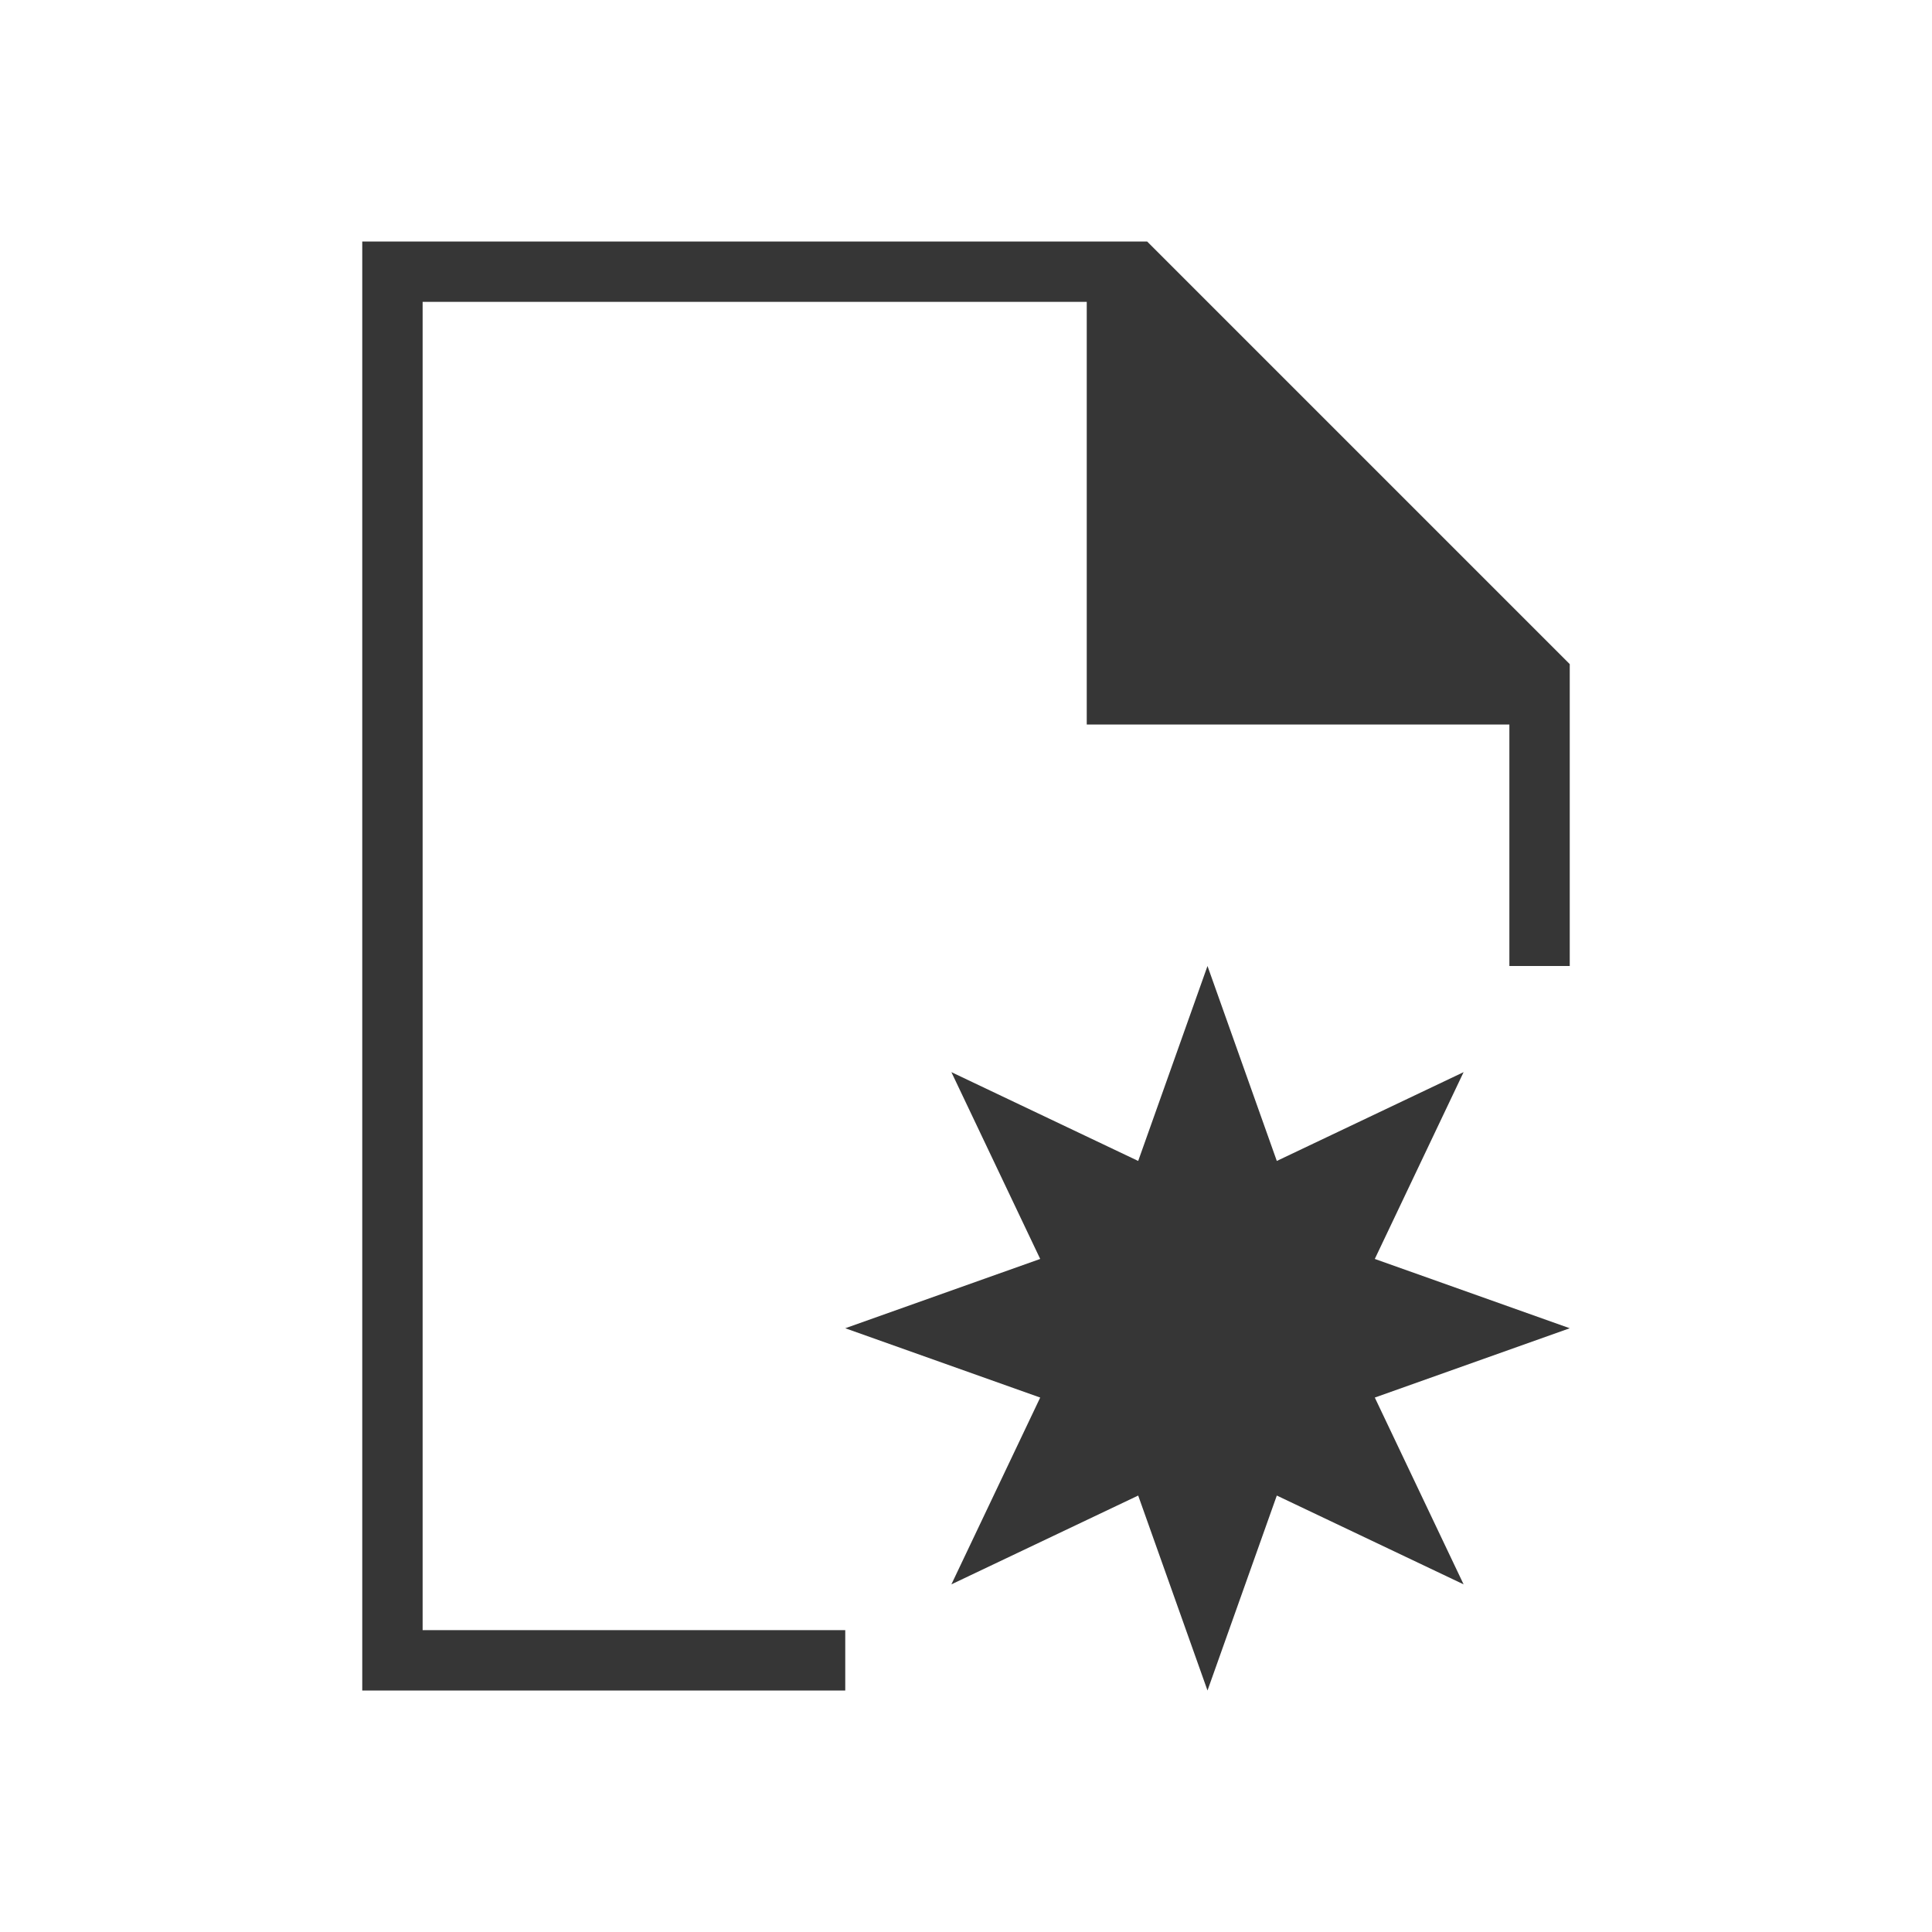
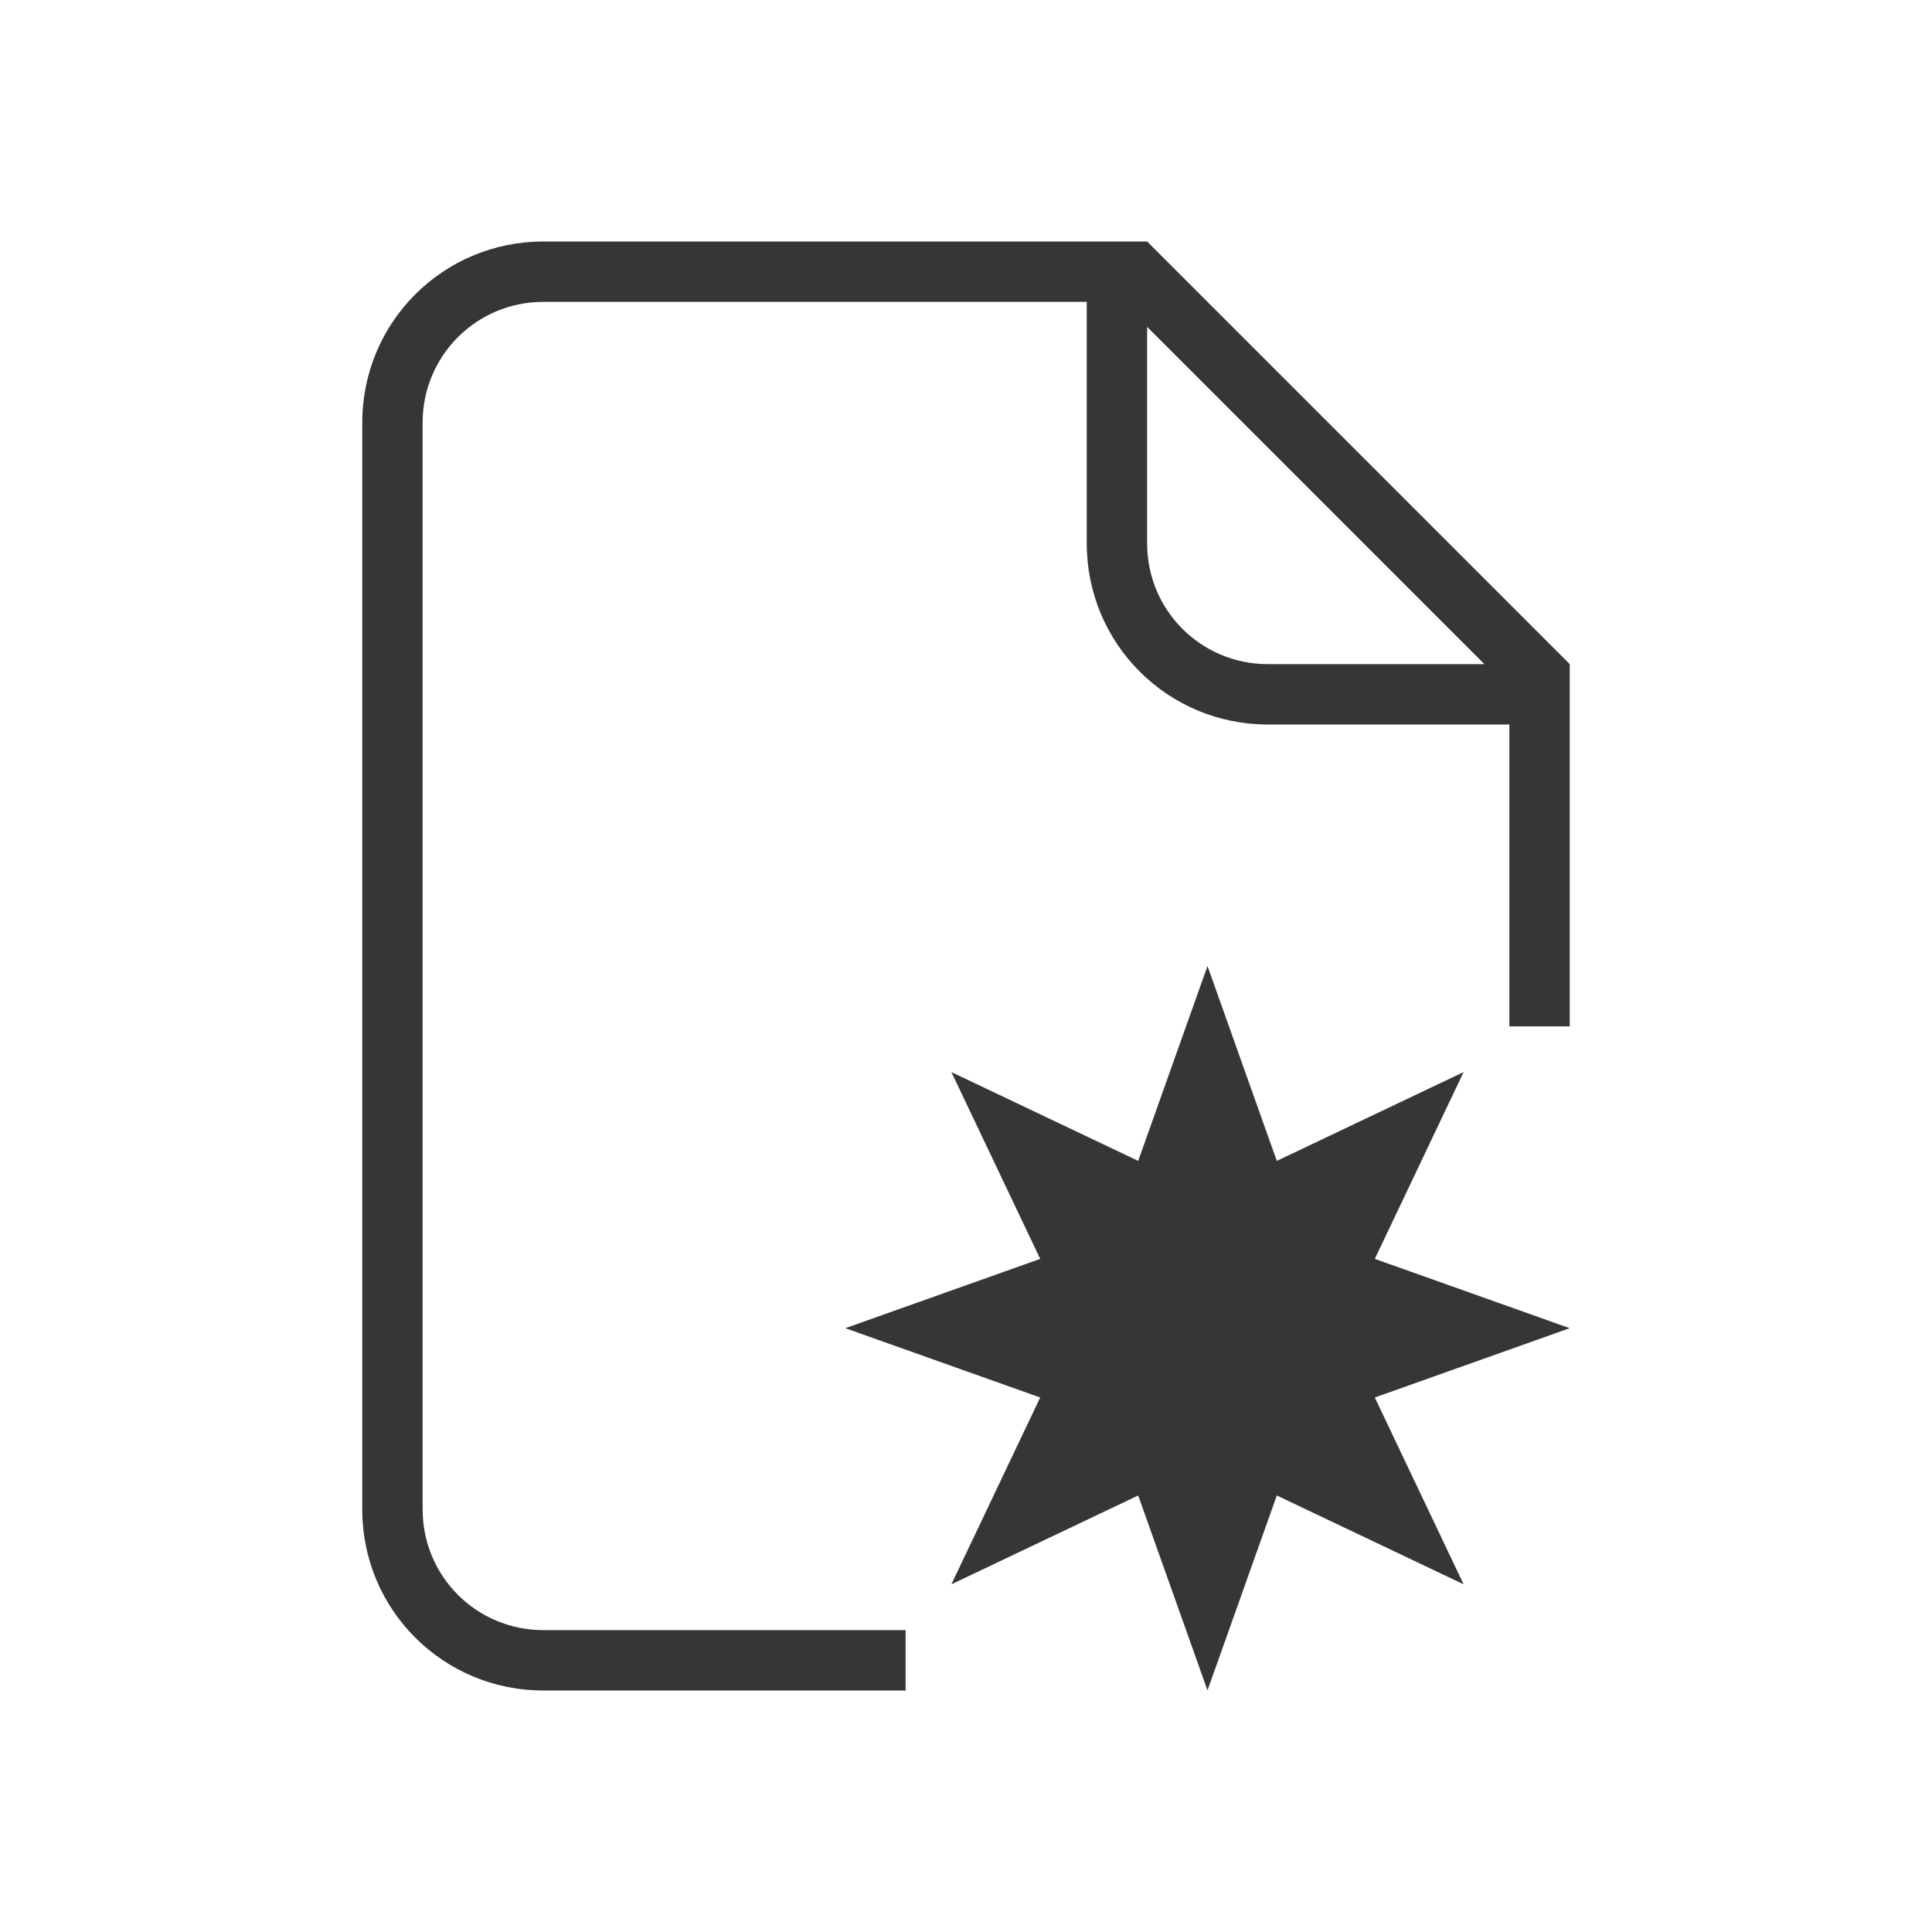
- <svg xmlns="http://www.w3.org/2000/svg" viewBox="0 0 32 32">
-   <defs id="defs3051">
-     <style type="text/css" id="current-color-scheme">
-       .ColorScheme-Text {
+ <svg xmlns="http://www.w3.org/2000/svg" version="1.1" viewBox="0 0 32 32">
+   <defs>
+     <style id="current-color-scheme" type="text/css">.ColorScheme-Text {
        color:#363636;
-       }
-       </style>
+       }</style>
  </defs>
-   <path style="fill:currentColor;fill-opacity:1;stroke:none" d="M 6 4 L 6 28 L 14 28 L 14 27 L 7 27 L 7 5 L 18 5 L 18 12 L 25 12 L 25 16 L 26 16 L 26 11 L 19 4 L 18 4 L 6 4 z M 20 16 L 18.852 19.229 L 15.758 17.758 L 17.229 20.852 L 14 22 L 17.229 23.148 L 15.758 26.242 L 18.852 24.771 L 20 28 L 21.148 24.771 L 24.242 26.242 L 22.771 23.148 L 26 22 L 22.771 20.852 L 24.242 17.758 L 21.148 19.229 L 20 16 z " id="path8" class="ColorScheme-Text" />
+   <path class="ColorScheme-Text" d="m20 16-1.148 3.228-3.094-1.471 1.471 3.094-3.228 1.148 3.228 1.148-1.471 3.094 3.094-1.471 1.148 3.228 1.148-3.228 3.094 1.471-1.471-3.094 3.228-1.148-3.228-1.148 1.471-3.094-3.094 1.471z" fill="currentColor" />
+   <path class="ColorScheme-Text" d="m9 4c-1.662 0-3 1.338-3 3v18c0 1.662 1.338 3 3 3h6v-1h-6c-1.108 0-2-0.892-2-2v-18c0-1.108 0.892-2 2-2h9v4c0 1.662 1.338 3 3 3h4v5h1v-6l-7-7h-1zm10 1.414 5.586 5.586h-3.586c-1.108 0-2-0.892-2-2z" fill="currentColor" />
</svg>
